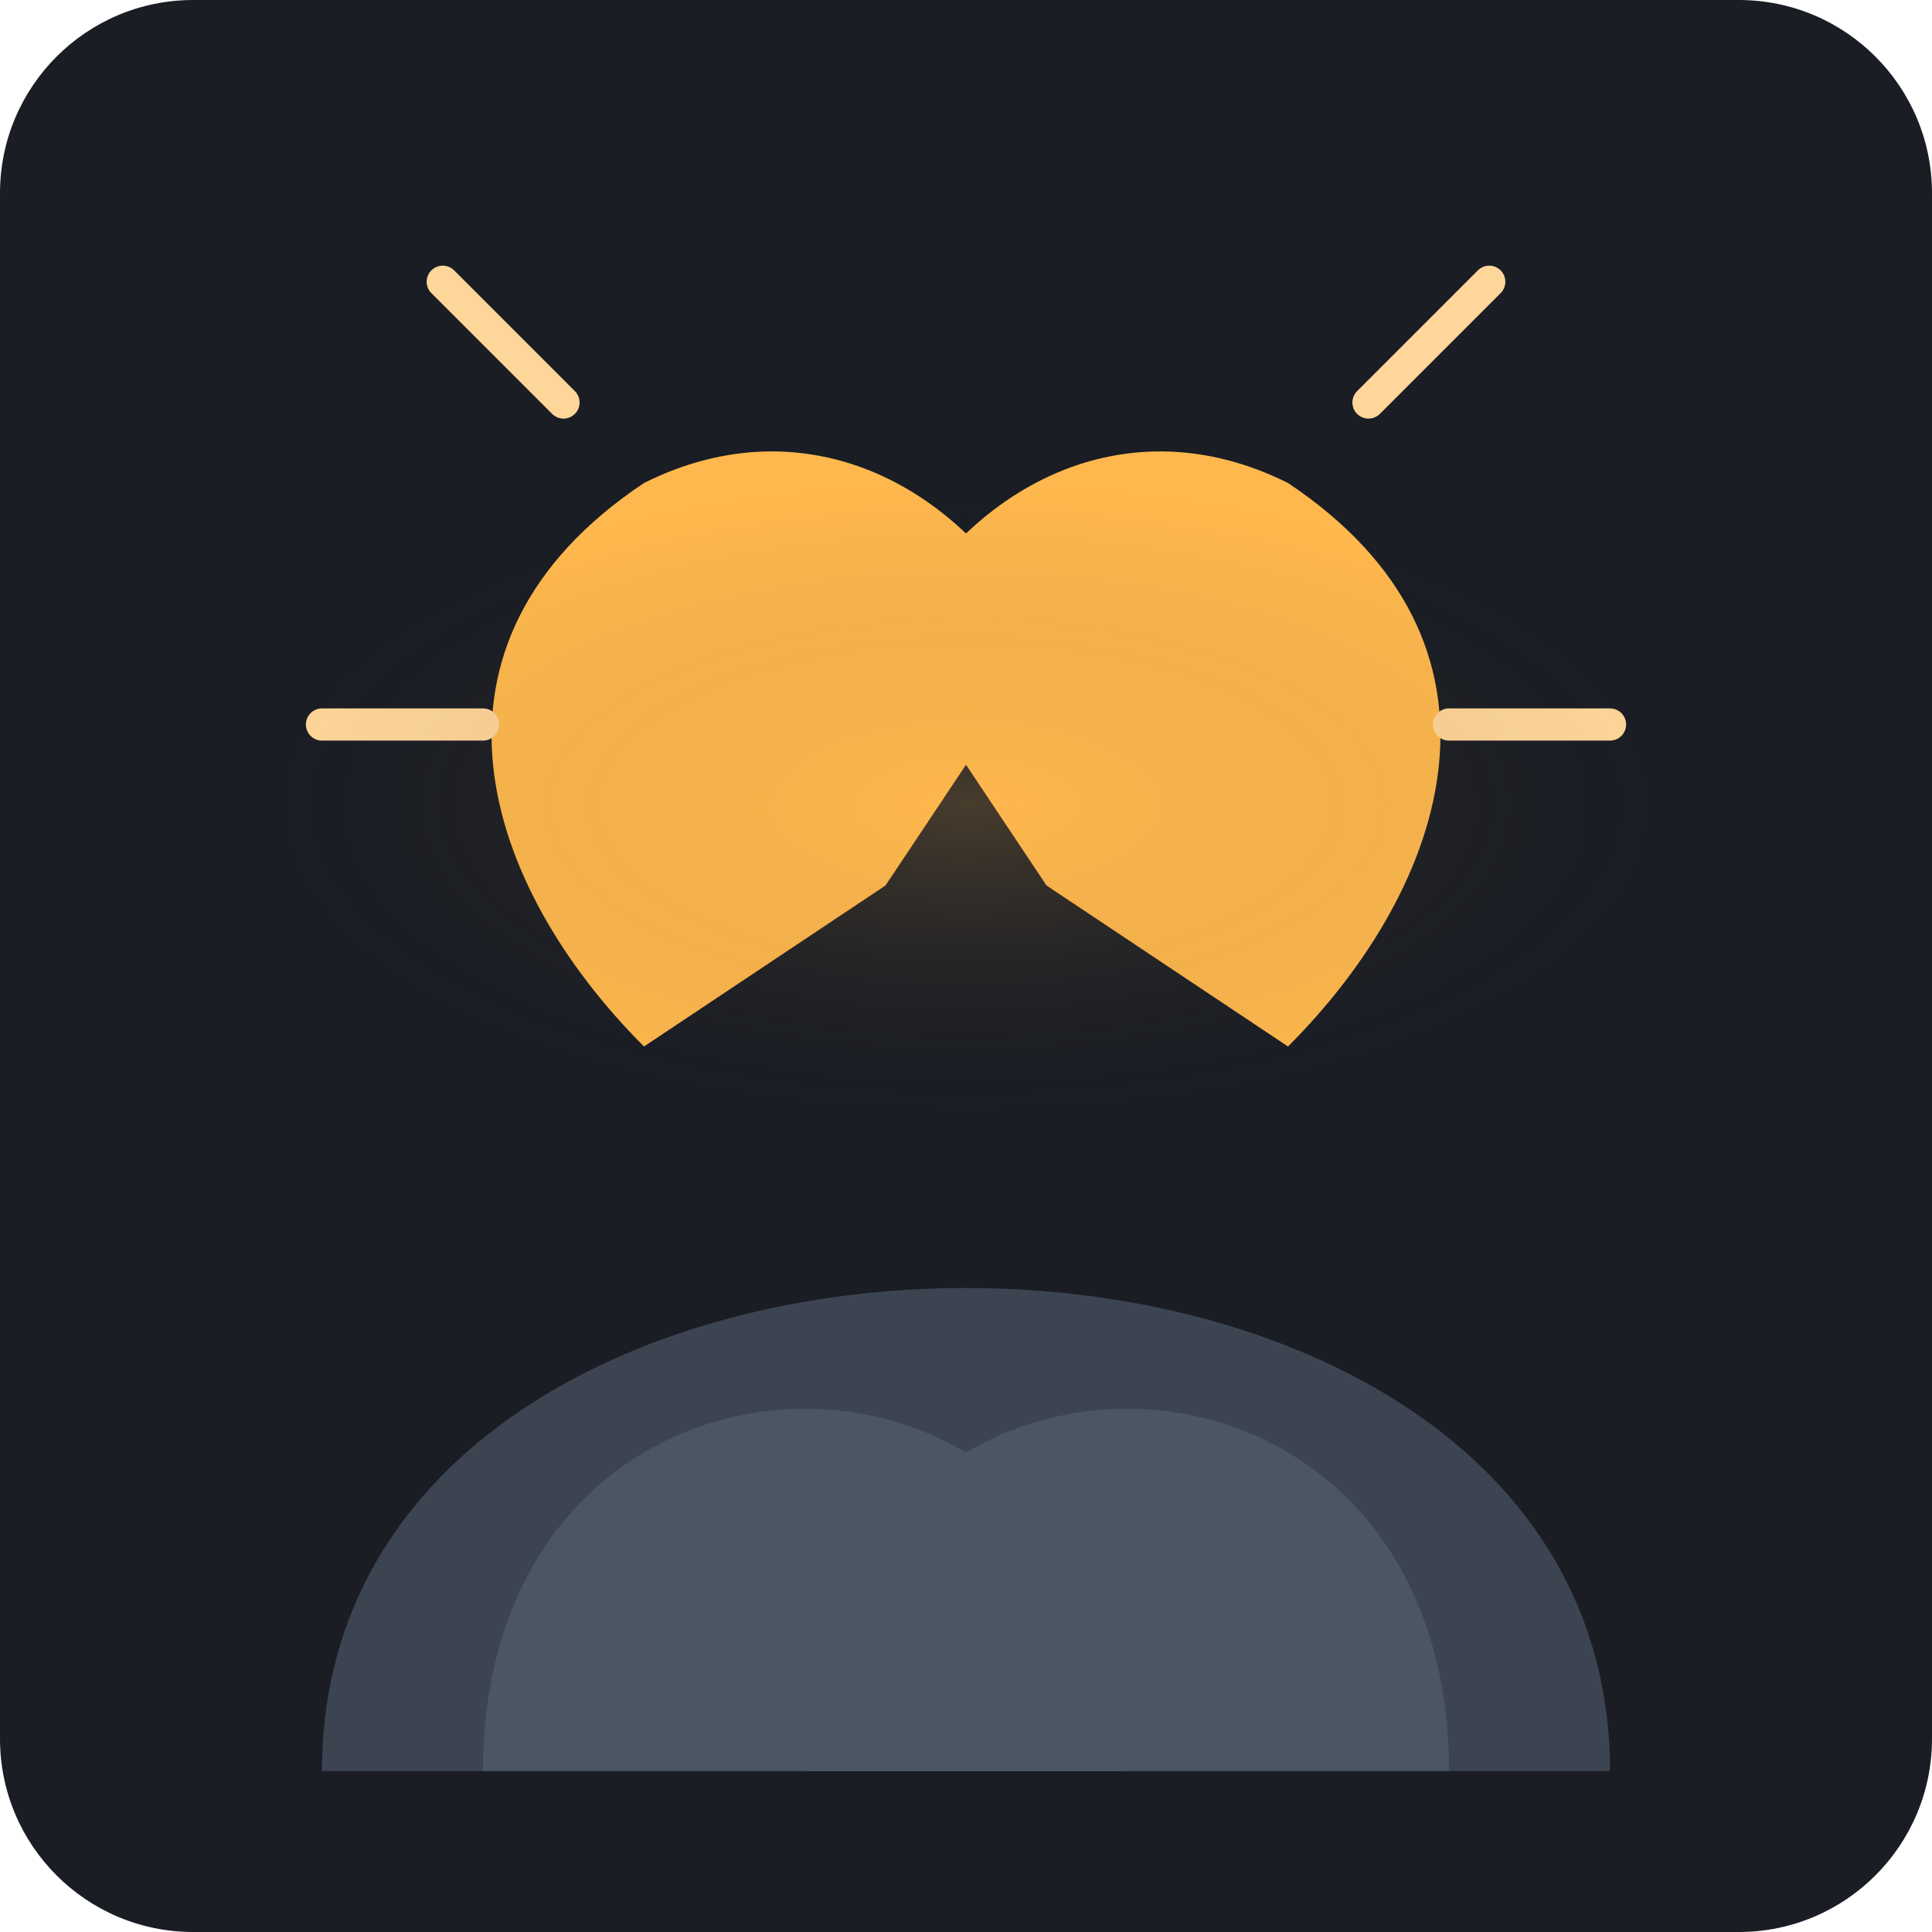
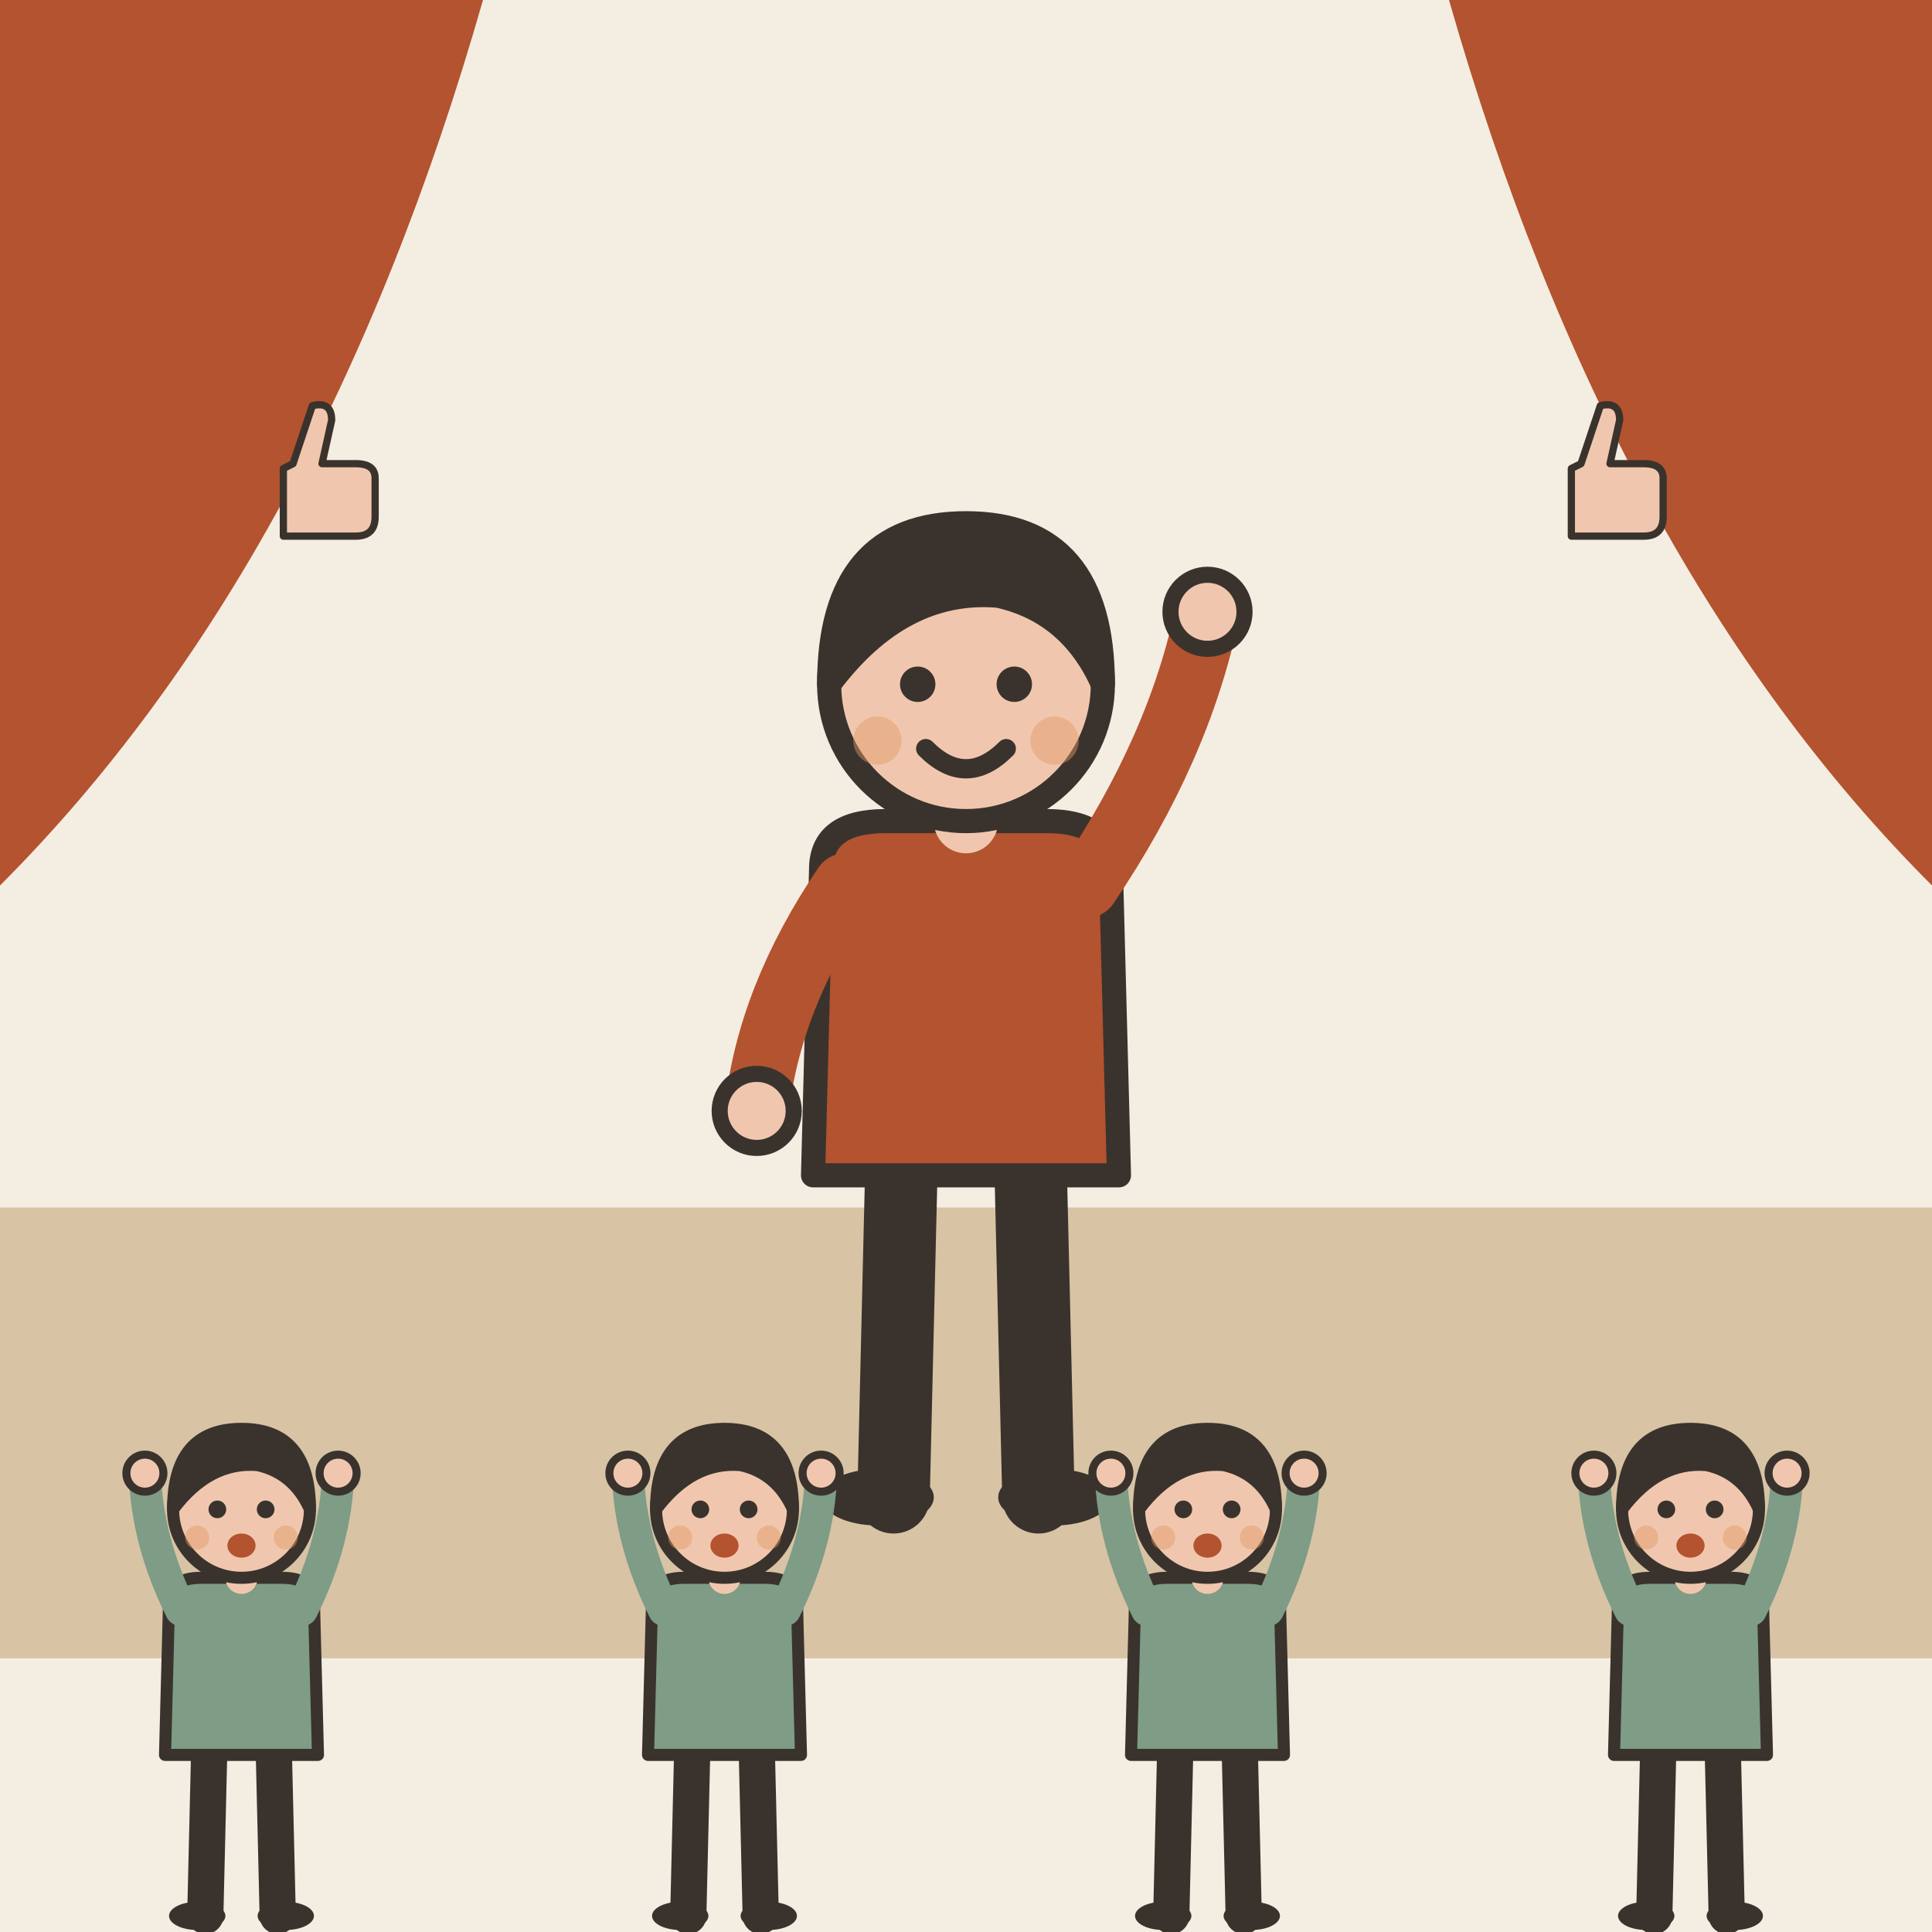
- <svg xmlns="http://www.w3.org/2000/svg" viewBox="0 0 240 240">
-   <rect width="240" height="240" rx="24" fill="#1A1D24" />
-   <path d="M40 220 C40 180, 80 160, 120 160 C160 160, 200 180, 200 220 Z" fill="#3D4451" />
-   <path d="M60 220 C60 190, 80 175, 100 175 C120 175, 140 190, 140 220 Z" fill="#4B5563" />
-   <path d="M100 220 C100 190, 120 175, 140 175 C160 175, 180 190, 180 220 Z" fill="#4B5563" />
-   <g transform="translate(120, 130)">
-     <path d="M-40 0 C-60 -20, -70 -50, -40 -70 C-20 -80, 0 -70, 10 -50 L-10 -20 Z" fill="#FFB84D" />
-     <path d="M40 0 C60 -20, 70 -50, 40 -70 C20 -80, 0 -70, -10 -50 L10 -20 Z" fill="#FFB84D" />
-     <path d="M-50 -80 L-65 -95" stroke="#FFD699" stroke-width="4" stroke-linecap="round" />
-     <path d="M50 -80 L65 -95" stroke="#FFD699" stroke-width="4" stroke-linecap="round" />
-     <path d="M-60 -40 L-80 -40" stroke="#FFD699" stroke-width="4" stroke-linecap="round" />
-     <path d="M60 -40 L80 -40" stroke="#FFD699" stroke-width="4" stroke-linecap="round" />
+ <svg xmlns="http://www.w3.org/2000/svg" viewBox="0 0 240 240" data-style="editorial">
+   <rect width="240" height="240" fill="#F4EDE2" />
+   <rect x="0" y="150" width="240" height="56" rx="0" fill="#D8C3A5" />
+   <path d="M0 0L60 0Q40 70 0 110Z" fill="#B4532F" />
+   <path d="M240 0L180 0Q200 70 240 110Z" fill="#B4532F" />
+   <g transform="translate(120 186)">
+     <path d="M-8 -42L-9 0" stroke="#3A332D" stroke-width="9" stroke-linecap="round" fill="none" />
+     <path d="M8 -42L9 0" stroke="#3A332D" stroke-width="9" stroke-linecap="round" fill="none" />
+     <ellipse cx="-11" cy="0" rx="7" ry="3.5" fill="#3A332D" />
+     <ellipse cx="11" cy="0" rx="7" ry="3.5" fill="#3A332D" />
+     <path d="M-18 -78Q-18 -84 -10 -84L10 -84Q18 -84 18 -78L19 -40L-19 -40Z" fill="#B4532F" stroke="#3A332D" stroke-width="3" stroke-linecap="round" stroke-linejoin="round" />
+     <path d="M-15 -76Q-24.5 -62 -26 -48" fill="none" stroke="#B4532F" stroke-width="8" stroke-linecap="round" stroke-linejoin="round" />
+     <circle cx="-26" cy="-48" r="4.6" fill="#F0C7AE" stroke="#3A332D" stroke-linecap="round" stroke-linejoin="round" stroke-width="2" />
+     <path d="M15 -76Q26.5 -93 30 -110" fill="none" stroke="#B4532F" stroke-width="8" stroke-linecap="round" stroke-linejoin="round" />
+     <circle cx="30" cy="-110" r="4.6" fill="#F0C7AE" stroke="#3A332D" stroke-linecap="round" stroke-linejoin="round" stroke-width="2" />
+     <path d="M0 -84L0 -88" stroke="#F0C7AE" stroke-width="8" stroke-linecap="round" fill="none" />
+     <circle cx="0" cy="-101" r="17" fill="#F0C7AE" stroke="#3A332D" stroke-width="3" stroke-linecap="round" stroke-linejoin="round" />
+     <path d="M-17 -101Q-17 -121 0 -121Q17 -121 17 -101Q13 -110 4 -112Q-8 -113 -17 -101Z" fill="#3A332D" stroke="#3A332D" stroke-width="3" stroke-linecap="round" stroke-linejoin="round" />
+     <circle cx="-6" cy="-101" r="2.2" fill="#3A332D" />
+     <circle cx="6" cy="-101" r="2.2" fill="#3A332D" />
+     <path d="M-5 -93Q0 -88 5 -93" fill="none" stroke="#3A332D" stroke-width="2.4" stroke-linecap="round" stroke-linejoin="round" />
+     <circle cx="-11" cy="-94" r="3" fill="#E39A62" opacity="0.45" />
+     <circle cx="11" cy="-94" r="3" fill="#E39A62" opacity="0.45" />
  </g>
-   <ellipse cx="120" cy="100" rx="90" ry="40" fill="url(#grad1)" opacity="0.2" />
-   <defs>
-     <radialGradient id="grad1" cx="50%" cy="50%" r="50%" fx="50%" fy="50%">
-       <stop offset="0%" style="stop-color:#FFB84D;stop-opacity:1" />
-       <stop offset="100%" style="stop-color:#1A1D24;stop-opacity:0" />
-     </radialGradient>
-   </defs>
+   <g transform="translate(30 238)">
+     <g transform="translate(0 0) scale(0.5 0.5)">
+       <path d="M-8 -42L-9 0" stroke="#3A332D" stroke-width="9" stroke-linecap="round" fill="none" />
+       <path d="M8 -42L9 0" stroke="#3A332D" stroke-width="9" stroke-linecap="round" fill="none" />
+       <ellipse cx="-11" cy="0" rx="7" ry="3.5" fill="#3A332D" />
+       <ellipse cx="11" cy="0" rx="7" ry="3.5" fill="#3A332D" />
+       <path d="M-18 -78Q-18 -84 -10 -84L10 -84Q18 -84 18 -78L19 -40L-19 -40Z" fill="#7E9C86" stroke="#3A332D" stroke-width="3" stroke-linecap="round" stroke-linejoin="round" />
+       <path d="M-15 -76Q-23.5 -93 -24 -110" fill="none" stroke="#7E9C86" stroke-width="8" stroke-linecap="round" stroke-linejoin="round" />
+       <circle cx="-24" cy="-110" r="4.6" fill="#F0C7AE" stroke="#3A332D" stroke-linecap="round" stroke-linejoin="round" stroke-width="2" />
+       <path d="M15 -76Q23.5 -93 24 -110" fill="none" stroke="#7E9C86" stroke-width="8" stroke-linecap="round" stroke-linejoin="round" />
+       <circle cx="24" cy="-110" r="4.6" fill="#F0C7AE" stroke="#3A332D" stroke-linecap="round" stroke-linejoin="round" stroke-width="2" />
+       <path d="M0 -84L0 -88" stroke="#F0C7AE" stroke-width="8" stroke-linecap="round" fill="none" />
+       <circle cx="0" cy="-101" r="17" fill="#F0C7AE" stroke="#3A332D" stroke-width="3" stroke-linecap="round" stroke-linejoin="round" />
+       <path d="M-17 -101Q-17 -121 0 -121Q17 -121 17 -101Q13 -110 4 -112Q-8 -113 -17 -101Z" fill="#3A332D" stroke="#3A332D" stroke-width="3" stroke-linecap="round" stroke-linejoin="round" />
+       <circle cx="-6" cy="-101" r="2.2" fill="#3A332D" />
+       <circle cx="6" cy="-101" r="2.2" fill="#3A332D" />
+       <ellipse cx="0" cy="-92" rx="3.5" ry="3" fill="#B4532F" />
+       <circle cx="-11" cy="-94" r="3" fill="#E39A62" opacity="0.45" />
+       <circle cx="11" cy="-94" r="3" fill="#E39A62" opacity="0.45" />
+     </g>
+   </g>
+   <g transform="translate(90 238)">
+     <g transform="translate(0 0) scale(0.5 0.5)">
+       <path d="M-8 -42L-9 0" stroke="#3A332D" stroke-width="9" stroke-linecap="round" fill="none" />
+       <path d="M8 -42L9 0" stroke="#3A332D" stroke-width="9" stroke-linecap="round" fill="none" />
+       <ellipse cx="-11" cy="0" rx="7" ry="3.5" fill="#3A332D" />
+       <ellipse cx="11" cy="0" rx="7" ry="3.5" fill="#3A332D" />
+       <path d="M-18 -78Q-18 -84 -10 -84L10 -84Q18 -84 18 -78L19 -40L-19 -40Z" fill="#7E9C86" stroke="#3A332D" stroke-width="3" stroke-linecap="round" stroke-linejoin="round" />
+       <path d="M-15 -76Q-23.5 -93 -24 -110" fill="none" stroke="#7E9C86" stroke-width="8" stroke-linecap="round" stroke-linejoin="round" />
+       <circle cx="-24" cy="-110" r="4.6" fill="#F0C7AE" stroke="#3A332D" stroke-linecap="round" stroke-linejoin="round" stroke-width="2" />
+       <path d="M15 -76Q23.5 -93 24 -110" fill="none" stroke="#7E9C86" stroke-width="8" stroke-linecap="round" stroke-linejoin="round" />
+       <circle cx="24" cy="-110" r="4.6" fill="#F0C7AE" stroke="#3A332D" stroke-linecap="round" stroke-linejoin="round" stroke-width="2" />
+       <path d="M0 -84L0 -88" stroke="#F0C7AE" stroke-width="8" stroke-linecap="round" fill="none" />
+       <circle cx="0" cy="-101" r="17" fill="#F0C7AE" stroke="#3A332D" stroke-width="3" stroke-linecap="round" stroke-linejoin="round" />
+       <path d="M-17 -101Q-17 -121 0 -121Q17 -121 17 -101Q13 -110 4 -112Q-8 -113 -17 -101Z" fill="#3A332D" stroke="#3A332D" stroke-width="3" stroke-linecap="round" stroke-linejoin="round" />
+       <circle cx="-6" cy="-101" r="2.2" fill="#3A332D" />
+       <circle cx="6" cy="-101" r="2.2" fill="#3A332D" />
+       <ellipse cx="0" cy="-92" rx="3.5" ry="3" fill="#B4532F" />
+       <circle cx="-11" cy="-94" r="3" fill="#E39A62" opacity="0.45" />
+       <circle cx="11" cy="-94" r="3" fill="#E39A62" opacity="0.45" />
+     </g>
+   </g>
+   <g transform="translate(150 238)">
+     <g transform="translate(0 0) scale(0.5 0.5)">
+       <path d="M-8 -42L-9 0" stroke="#3A332D" stroke-width="9" stroke-linecap="round" fill="none" />
+       <path d="M8 -42L9 0" stroke="#3A332D" stroke-width="9" stroke-linecap="round" fill="none" />
+       <ellipse cx="-11" cy="0" rx="7" ry="3.5" fill="#3A332D" />
+       <ellipse cx="11" cy="0" rx="7" ry="3.5" fill="#3A332D" />
+       <path d="M-18 -78Q-18 -84 -10 -84L10 -84Q18 -84 18 -78L19 -40L-19 -40Z" fill="#7E9C86" stroke="#3A332D" stroke-width="3" stroke-linecap="round" stroke-linejoin="round" />
+       <path d="M-15 -76Q-23.5 -93 -24 -110" fill="none" stroke="#7E9C86" stroke-width="8" stroke-linecap="round" stroke-linejoin="round" />
+       <circle cx="-24" cy="-110" r="4.6" fill="#F0C7AE" stroke="#3A332D" stroke-linecap="round" stroke-linejoin="round" stroke-width="2" />
+       <path d="M15 -76Q23.5 -93 24 -110" fill="none" stroke="#7E9C86" stroke-width="8" stroke-linecap="round" stroke-linejoin="round" />
+       <circle cx="24" cy="-110" r="4.6" fill="#F0C7AE" stroke="#3A332D" stroke-linecap="round" stroke-linejoin="round" stroke-width="2" />
+       <path d="M0 -84L0 -88" stroke="#F0C7AE" stroke-width="8" stroke-linecap="round" fill="none" />
+       <circle cx="0" cy="-101" r="17" fill="#F0C7AE" stroke="#3A332D" stroke-width="3" stroke-linecap="round" stroke-linejoin="round" />
+       <path d="M-17 -101Q-17 -121 0 -121Q17 -121 17 -101Q13 -110 4 -112Q-8 -113 -17 -101Z" fill="#3A332D" stroke="#3A332D" stroke-width="3" stroke-linecap="round" stroke-linejoin="round" />
+       <circle cx="-6" cy="-101" r="2.2" fill="#3A332D" />
+       <circle cx="6" cy="-101" r="2.2" fill="#3A332D" />
+       <ellipse cx="0" cy="-92" rx="3.5" ry="3" fill="#B4532F" />
+       <circle cx="-11" cy="-94" r="3" fill="#E39A62" opacity="0.45" />
+       <circle cx="11" cy="-94" r="3" fill="#E39A62" opacity="0.45" />
+     </g>
+   </g>
+   <g transform="translate(210 238)">
+     <g transform="translate(0 0) scale(0.5 0.5)">
+       <path d="M-8 -42L-9 0" stroke="#3A332D" stroke-width="9" stroke-linecap="round" fill="none" />
+       <path d="M8 -42L9 0" stroke="#3A332D" stroke-width="9" stroke-linecap="round" fill="none" />
+       <ellipse cx="-11" cy="0" rx="7" ry="3.5" fill="#3A332D" />
+       <ellipse cx="11" cy="0" rx="7" ry="3.5" fill="#3A332D" />
+       <path d="M-18 -78Q-18 -84 -10 -84L10 -84Q18 -84 18 -78L19 -40L-19 -40Z" fill="#7E9C86" stroke="#3A332D" stroke-width="3" stroke-linecap="round" stroke-linejoin="round" />
+       <path d="M-15 -76Q-23.5 -93 -24 -110" fill="none" stroke="#7E9C86" stroke-width="8" stroke-linecap="round" stroke-linejoin="round" />
+       <circle cx="-24" cy="-110" r="4.6" fill="#F0C7AE" stroke="#3A332D" stroke-linecap="round" stroke-linejoin="round" stroke-width="2" />
+       <path d="M15 -76Q23.5 -93 24 -110" fill="none" stroke="#7E9C86" stroke-width="8" stroke-linecap="round" stroke-linejoin="round" />
+       <circle cx="24" cy="-110" r="4.6" fill="#F0C7AE" stroke="#3A332D" stroke-linecap="round" stroke-linejoin="round" stroke-width="2" />
+       <path d="M0 -84L0 -88" stroke="#F0C7AE" stroke-width="8" stroke-linecap="round" fill="none" />
+       <circle cx="0" cy="-101" r="17" fill="#F0C7AE" stroke="#3A332D" stroke-width="3" stroke-linecap="round" stroke-linejoin="round" />
+       <path d="M-17 -101Q-17 -121 0 -121Q17 -121 17 -101Q13 -110 4 -112Q-8 -113 -17 -101Z" fill="#3A332D" stroke="#3A332D" stroke-width="3" stroke-linecap="round" stroke-linejoin="round" />
+       <circle cx="-6" cy="-101" r="2.2" fill="#3A332D" />
+       <circle cx="6" cy="-101" r="2.2" fill="#3A332D" />
+       <ellipse cx="0" cy="-92" rx="3.5" ry="3" fill="#B4532F" />
+       <circle cx="-11" cy="-94" r="3" fill="#E39A62" opacity="0.45" />
+       <circle cx="11" cy="-94" r="3" fill="#E39A62" opacity="0.45" />
+     </g>
+   </g>
+   <g transform="translate(40 60) scale(0.3 0.3)">
+     <path d="M-16 -6L-16 22L14 22Q22 22 22 14L22 -2Q22 -8 14 -8L0 -8L4 -26Q4 -34 -4 -32L-12 -8Z" fill="#F0C7AE" stroke="#3A332D" stroke-width="3" stroke-linecap="round" stroke-linejoin="round" />
+   </g>
+   <g transform="translate(200 60) scale(0.3 0.3)">
+     <path d="M-16 -6L-16 22L14 22Q22 22 22 14L22 -2Q22 -8 14 -8L0 -8L4 -26Q4 -34 -4 -32L-12 -8Z" fill="#F0C7AE" stroke="#3A332D" stroke-width="3" stroke-linecap="round" stroke-linejoin="round" />
+   </g>
</svg>
